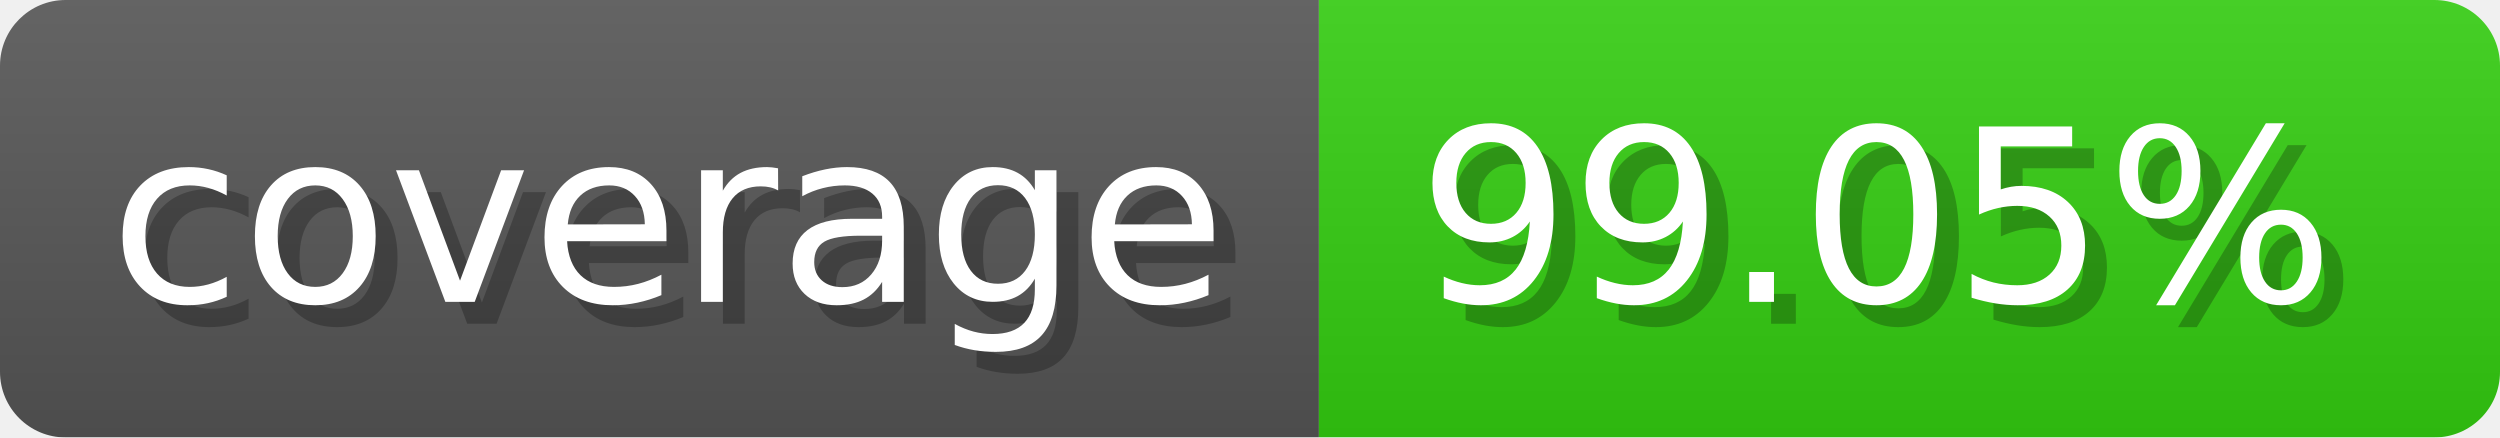
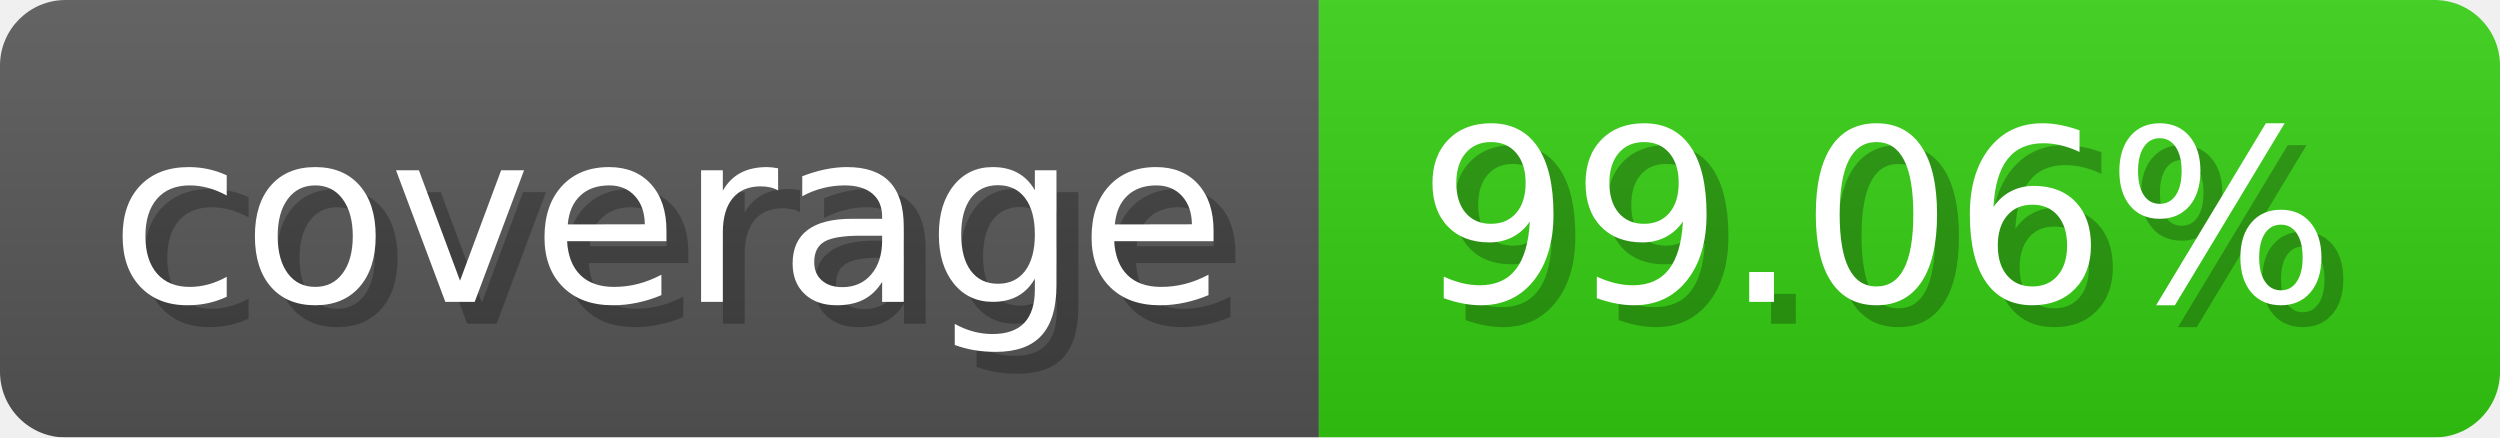
- <svg xmlns="http://www.w3.org/2000/svg" width="114.3" height="20" viewBox="0 0 1143 200" role="img" aria-label="coverage: 99.05%">
-   <linearGradient id="TWkKP" x2="0" y2="100%">
+ <svg xmlns="http://www.w3.org/2000/svg" width="114.3" height="20" viewBox="0 0 1143 200" role="img" aria-label="coverage: 99.06%">
+   <linearGradient id="ufXmn" x2="0" y2="100%">
    <stop offset="0" stop-opacity=".1" stop-color="#EEE" />
    <stop offset="1" stop-opacity=".1" />
  </linearGradient>
-   <mask id="UvoWE">
+   <mask id="MIDmZ">
    <rect width="1143" height="200" rx="30" fill="#FFF" />
  </mask>
-   <g mask="url(#UvoWE)">
+   <g mask="url(#MIDmZ)">
    <rect width="603" height="200" fill="#555" />
    <rect width="540" height="200" fill="#3C1" x="603" />
-     <rect width="1143" height="200" fill="url(#TWkKP)" />
+     <rect width="1143" height="200" fill="url(#ufXmn)" />
  </g>
  <g aria-hidden="true" fill="#fff" text-anchor="start" font-family="Verdana,DejaVu Sans,sans-serif" font-size="110">
    <text x="60" y="148" textLength="503" fill="#000" opacity="0.25">coverage</text>
    <text x="50" y="138" textLength="503">coverage</text>
-     <text x="658" y="148" textLength="440" fill="#000" opacity="0.25">99.05%</text>
-     <text x="648" y="138" textLength="440">99.05%</text>
+     <text x="658" y="148" textLength="440" fill="#000" opacity="0.25">99.06%</text>
+     <text x="648" y="138" textLength="440">99.06%</text>
  </g>
</svg>
